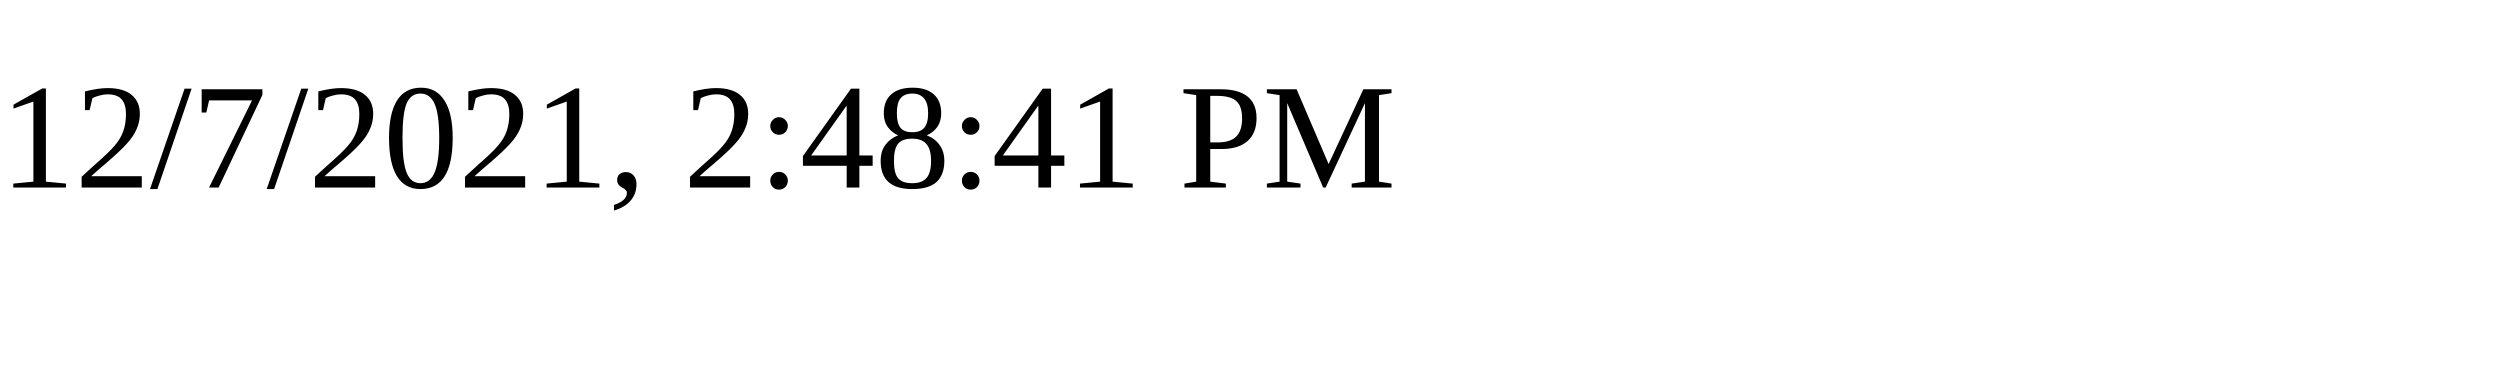
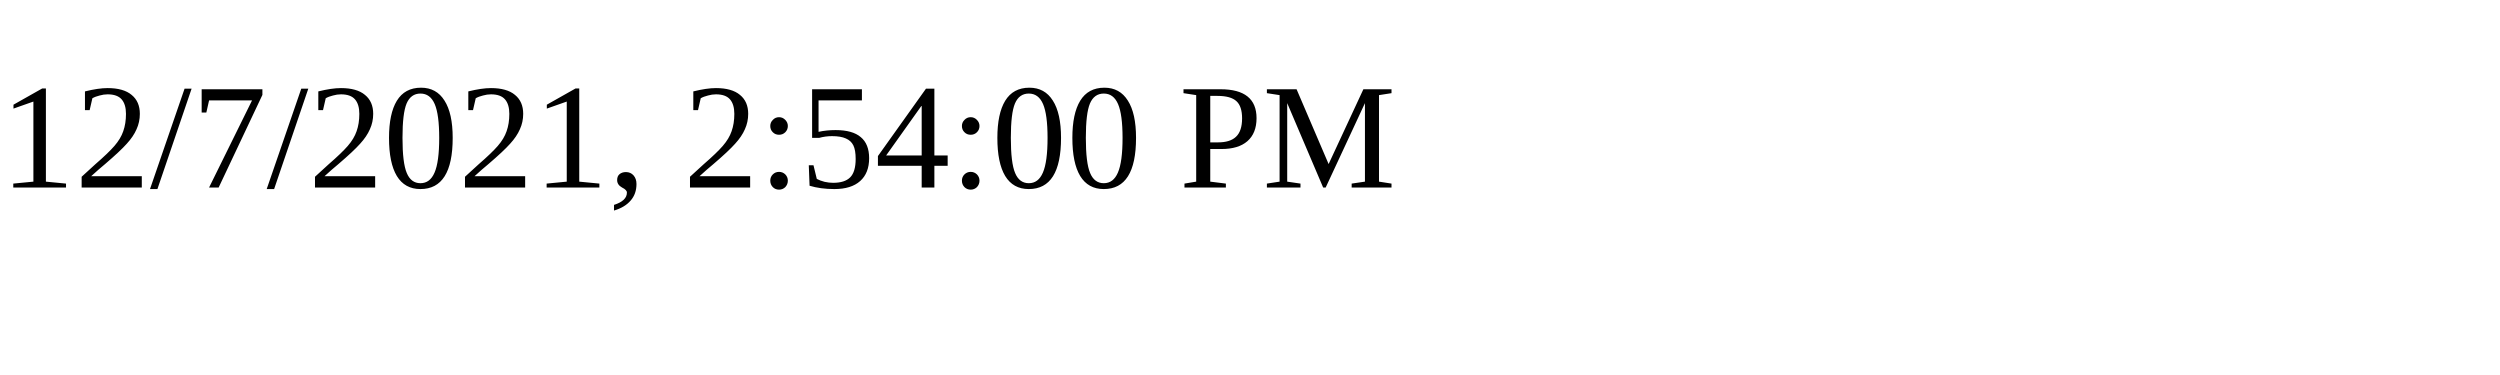
<svg xmlns="http://www.w3.org/2000/svg" height="30" width="200">
-   <text x="0" y="15">12/7/2021, 2:48:41 PM</text>
+   <text x="0" y="15">12/7/2021, 2:54:00 PM</text>
</svg>
